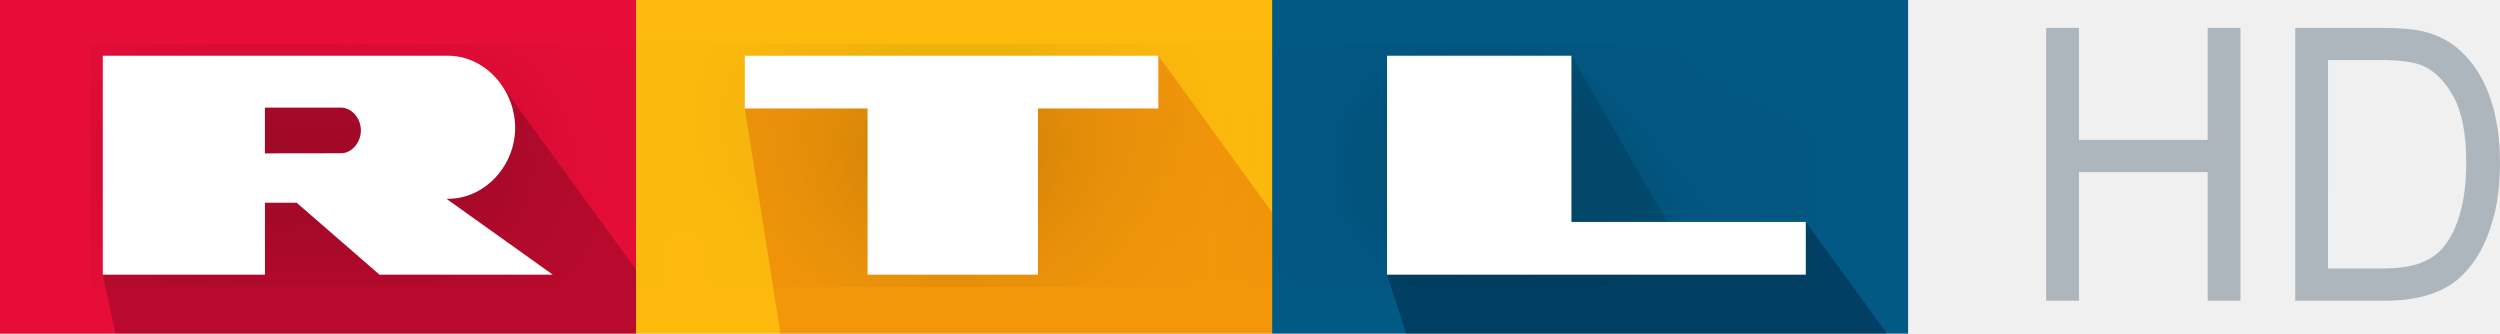
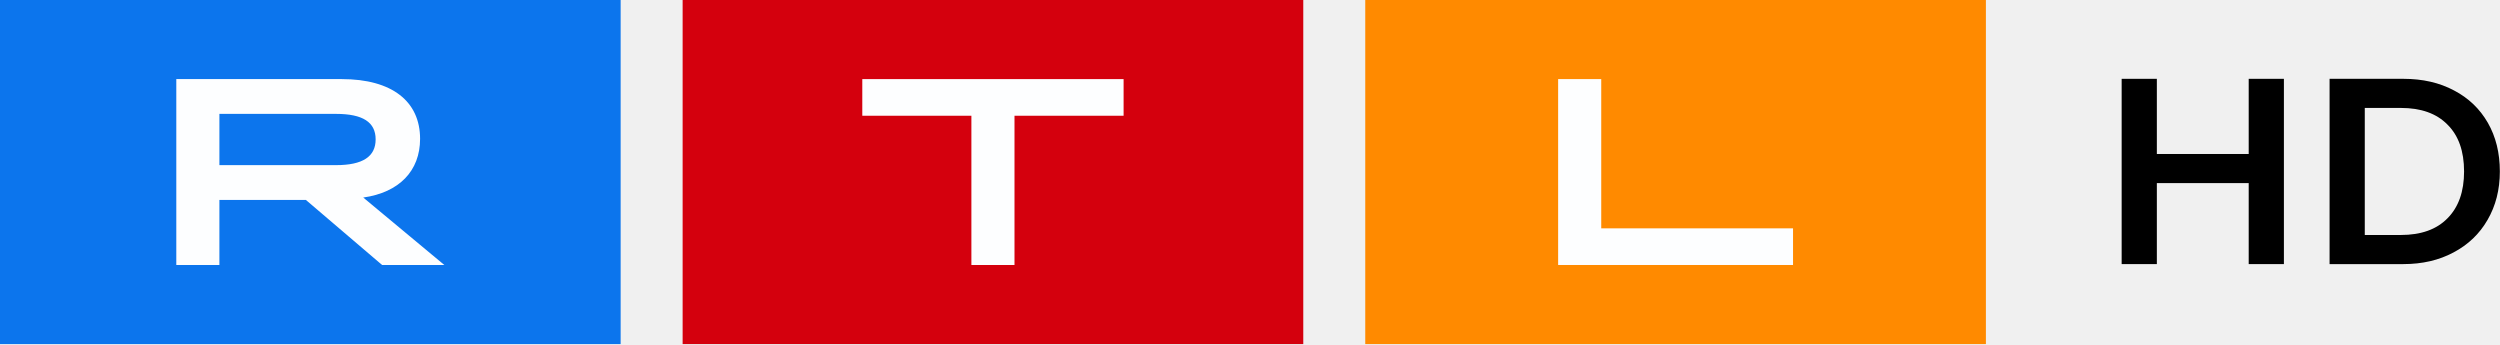
- <svg xmlns="http://www.w3.org/2000/svg" width="95.937mm" height="12.803mm" version="1.1" viewBox="0 0 95.937 12.803">
-   <defs>
-     <linearGradient id="n" x1="1574.7" x2="2362" y1="-326.5" y2="-326.5" gradientTransform="matrix(.5 0 0 .5 153 -177.3)" gradientUnits="userSpaceOnUse">
-       <stop stop-color="#025984" offset="0" />
-       <stop stop-color="#007ba3" offset="1" />
-     </linearGradient>
-     <linearGradient id="m" x1="972.65" x2="1074.9" y1="-189.14" y2="-189.14" gradientTransform="translate(153 -117.3)" gradientUnits="userSpaceOnUse">
-       <stop stop-color="#001932" stop-opacity=".196" offset="0" />
-       <stop stop-color="#00324b" stop-opacity="0" offset="1" />
-     </linearGradient>
-     <linearGradient id="l" x1="787.33" x2="1574.7" y1="-326.5" y2="-326.5" gradientTransform="matrix(.5 0 0 .5 153 -177.3)" gradientUnits="userSpaceOnUse">
-       <stop stop-color="#fdba0d" offset="0" />
-       <stop stop-color="#ffd502" offset="1" />
-     </linearGradient>
-     <linearGradient id="k" x1="1831.1" x2="2235.4" y1="-193" y2="-193" gradientTransform="matrix(.5 0 0 .5 153 -177.3)" gradientUnits="userSpaceOnUse">
-       <stop stop-color="#001932" stop-opacity=".392" offset="0" />
-       <stop stop-color="#00324b" stop-opacity=".196" offset="1" />
-     </linearGradient>
-     <linearGradient id="j" x1="1433.9" x2="1433.9" y1="-120" y2="-464" gradientTransform="matrix(.5 0 0 .5 153 -177.3)" gradientUnits="userSpaceOnUse">
-       <stop stop-color="#c80000" stop-opacity=".196" offset="0" />
-       <stop stop-color="#c80000" stop-opacity=".098" offset="1" />
-     </linearGradient>
-     <linearGradient id="i" x1="127.25" x2="787.33" y1="-273.25" y2="-273.25" gradientTransform="matrix(.5 0 0 .5 153 -177.3)" gradientUnits="userSpaceOnUse">
-       <stop stop-opacity=".196" offset="0" />
-       <stop stop-color="#640032" stop-opacity=".196" offset="1" />
-     </linearGradient>
-     <filter id="h" x="-.007" y="-.053" width="1.014" height="1.105" color-interpolation-filters="sRGB">
-       <feGaussianBlur stdDeviation="2.974" />
-     </filter>
-   </defs>
-   <path d="m48.815 0h24.408v12.803h-24.408z" fill="url(#n)" />
-   <path d="m64.533 9.46-7.358-0.59 3.132-6.73z" fill="url(#m)" fill-rule="evenodd" />
-   <path d="m0 0h24.408v12.803h-24.408z" fill="#e60d38" />
-   <path d="m24.408 0h24.408v12.803h-24.408z" fill="url(#l)" />
-   <path d="m60.304 2.139-7.077 8.401 0.735 2.263h18.449l-3.114-4.286-4.766 0.943-7.358-0.59z" fill="url(#k)" fill-rule="evenodd" />
-   <path d="m44.451 2.139-15.869 2.023 1.369 8.641h18.864v-4.658z" fill="url(#j)" />
-   <path d="m19.281 3.302-11.756 0.21-3.58 7.028 0.481 2.263h19.981v-2.459z" fill="url(#i)" />
-   <path d="m17.198 2.139-0.066 1e-3h-13.187v8.4h6.222v-2.76h1.217l3.179 2.76h6.649l-4.08-2.912c1.442 0.039 2.66-1.26 2.636-2.764-0.022-1.47-1.179-2.721-2.57-2.725zm11.384 0v2.023h4.711v6.378h6.537v-6.378h4.621v-2.023zm24.645 0v8.401h16.07v-2.023h-8.993v-6.377zm-43.06 1.989h2.912c0.403 0 0.77 0.393 0.77 0.877s-0.366 0.877-0.77 0.877l-2.913 4e-3v-1.759z" fill-opacity=".196" fill-rule="evenodd" filter="url(#h)" />
-   <path d="m17.198 2.139-0.066 1e-3h-13.187v8.4h6.222v-2.76h1.217l3.179 2.76h6.649l-4.08-2.912c1.442 0.039 2.66-1.26 2.636-2.764-0.022-1.47-1.179-2.721-2.57-2.725zm11.384 0v2.023h4.711v6.378h6.537v-6.378h4.621v-2.023zm24.645 0v8.401h16.07v-2.023h-8.993v-6.377zm-43.06 1.989h2.912c0.403 0 0.77 0.393 0.77 0.877s-0.366 0.877-0.77 0.877l-2.913 4e-3v-1.759z" fill="#fff" fill-rule="evenodd" />
-   <g transform="translate(-.046 .135)" fill="#aeb6bd" style="font-feature-settings:normal;font-variant-caps:normal;font-variant-ligatures:normal;font-variant-numeric:normal">
-     <path d="m78.567 11.404v-10.47h1.258v4.3h4.94v-4.3h1.258v10.47h-1.258v-4.935h-4.94v4.935z" />
-     <path d="m88.125 11.404v-10.47h3.274q1.109 0 1.692 0.15 0.817 0.207 1.394 0.75 0.752 0.7 1.122 1.793 0.376 1.086 0.376 2.485 0 1.193-0.253 2.114t-0.648 1.528q-0.395 0.6-0.869 0.95-0.467 0.343-1.135 0.521-0.661 0.179-1.523 0.179zm1.258-1.236h2.029q0.94 0 1.472-0.193 0.538-0.193 0.856-0.543 0.447-0.493 0.694-1.321 0.253-0.836 0.253-2.021 0-1.643-0.493-2.521-0.486-0.886-1.186-1.186-0.506-0.214-1.627-0.214h-1.997z" />
+ <svg xmlns="http://www.w3.org/2000/svg" width="1007.1" height="138.61" version="1.1">
+   <path d="m549.98 138.61h250.02v-138.61h-250.02z" fill="#ff8a00" stroke-width="3.96" />
+   <path d="m274.99 138.61h250.02v-138.61h-250.02z" fill="#d4000d" stroke-width="3.96" />
+   <path d="m0 138.61h250.02v-138.61h-250.02z" fill="#0c75ed" stroke-width="3.96" />
+   <g fill="#fdfeff" fill-rule="evenodd" stroke-width="3.96">
+     <path d="m627.68 31.861h17.362v60.127h77.263v14.76h-94.626v-74.887" />
+     <path d="m391.32 46.626h-43.952v-14.76h105.26v14.76h-43.949v60.127h-17.362v-60.127" />
+     <path d="m135.37 66.523c10.745 0 15.952-3.422 15.952-10.376s-5.208-10.269-15.952-10.269h-46.986v20.646zm-64.349-34.661h66.63c20.293 0 31.576 8.99 31.576 24.071 0 12.947-8.463 21.612-22.895 23.644l32.661 27.172h-25.069l-30.705-26.21h-34.836v26.21h-17.362z" />
+   </g>
+   <g transform="translate(-82.652 .00013841)" font-family="'RTL United Text'" font-size="40px" font-weight="bold" stroke-width="2.772">
+     <path d="m988.52 62.034v-30.282h14.179v74.638h-14.179v-32.628h-37.003v32.628h-14.179v-74.638h14.179v30.282z" style="white-space:pre" />
+     <path d="m1021.1 106.39v-74.638h29.741q11.643 0 20.404 4.692 8.761 4.585 13.602 13.008t4.842 19.619q0 10.982-4.957 19.513-4.841 8.424-13.718 13.115-8.761 4.692-20.173 4.692zm28.704-11.729q12.219 0 18.79-6.717 6.686-6.717 6.686-18.873 0-12.262-6.686-18.873-6.571-6.717-18.79-6.717h-14.525v51.181z" style="white-space:pre" />
  </g>
</svg>
